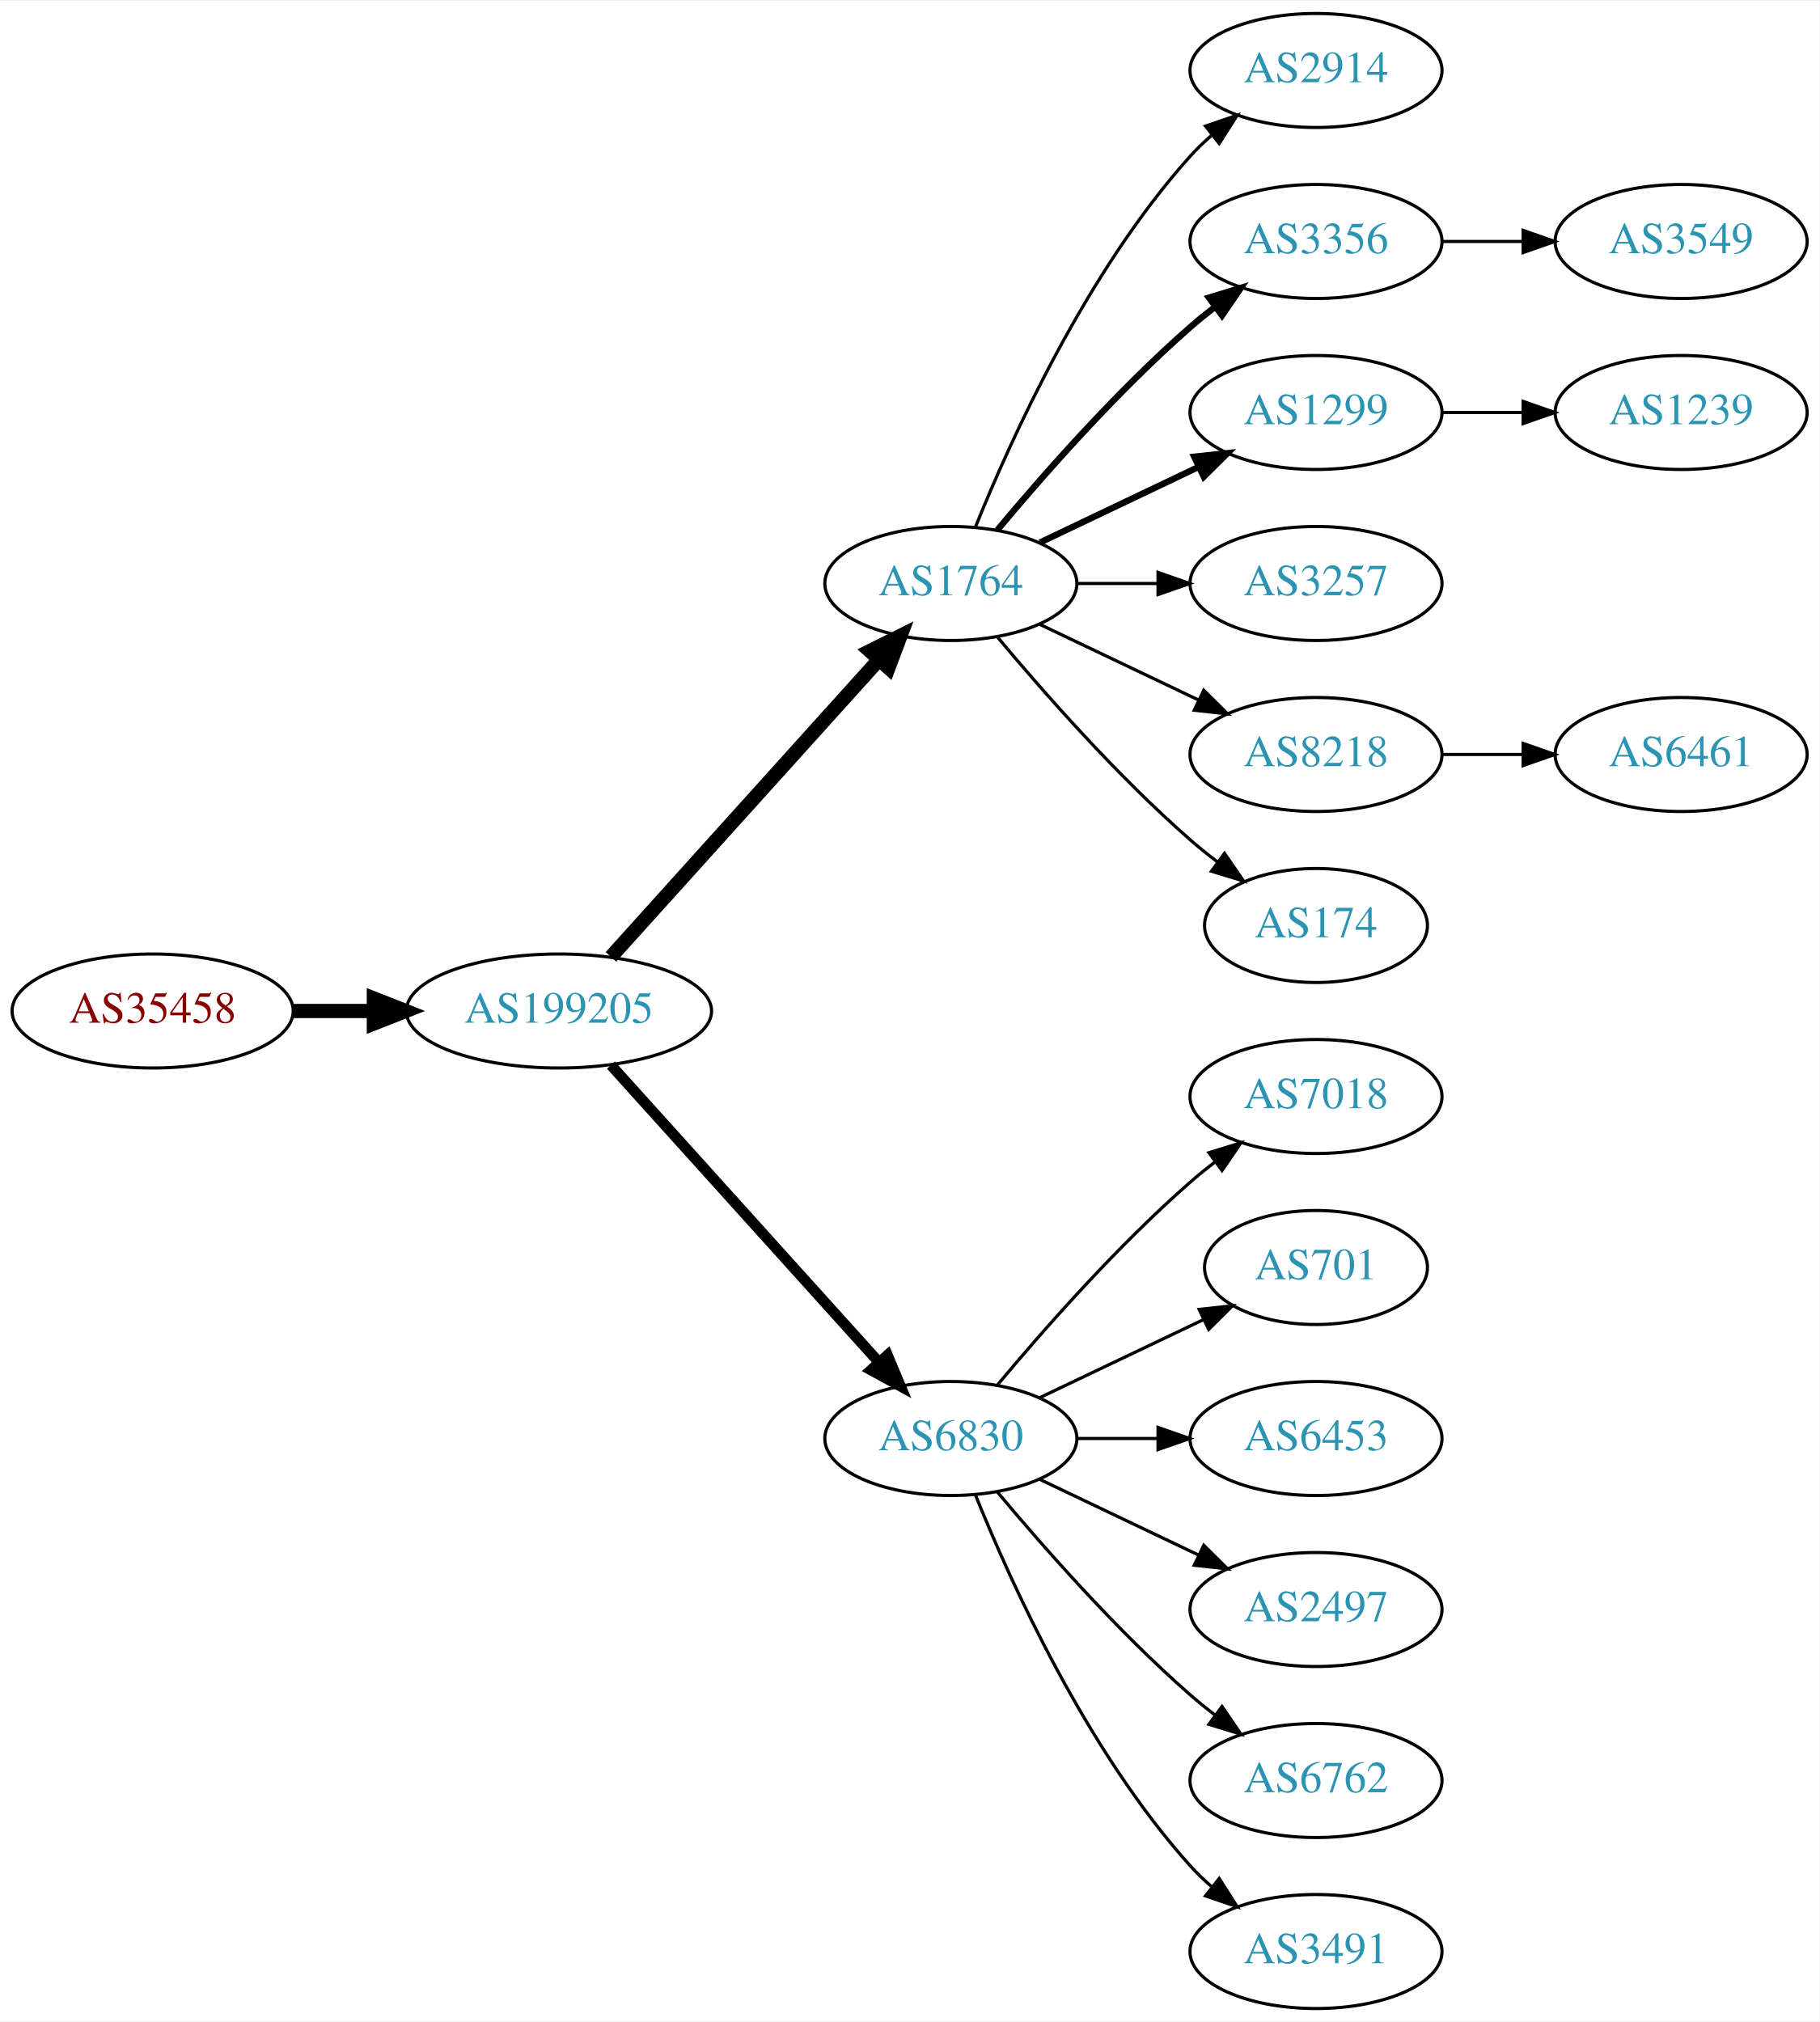
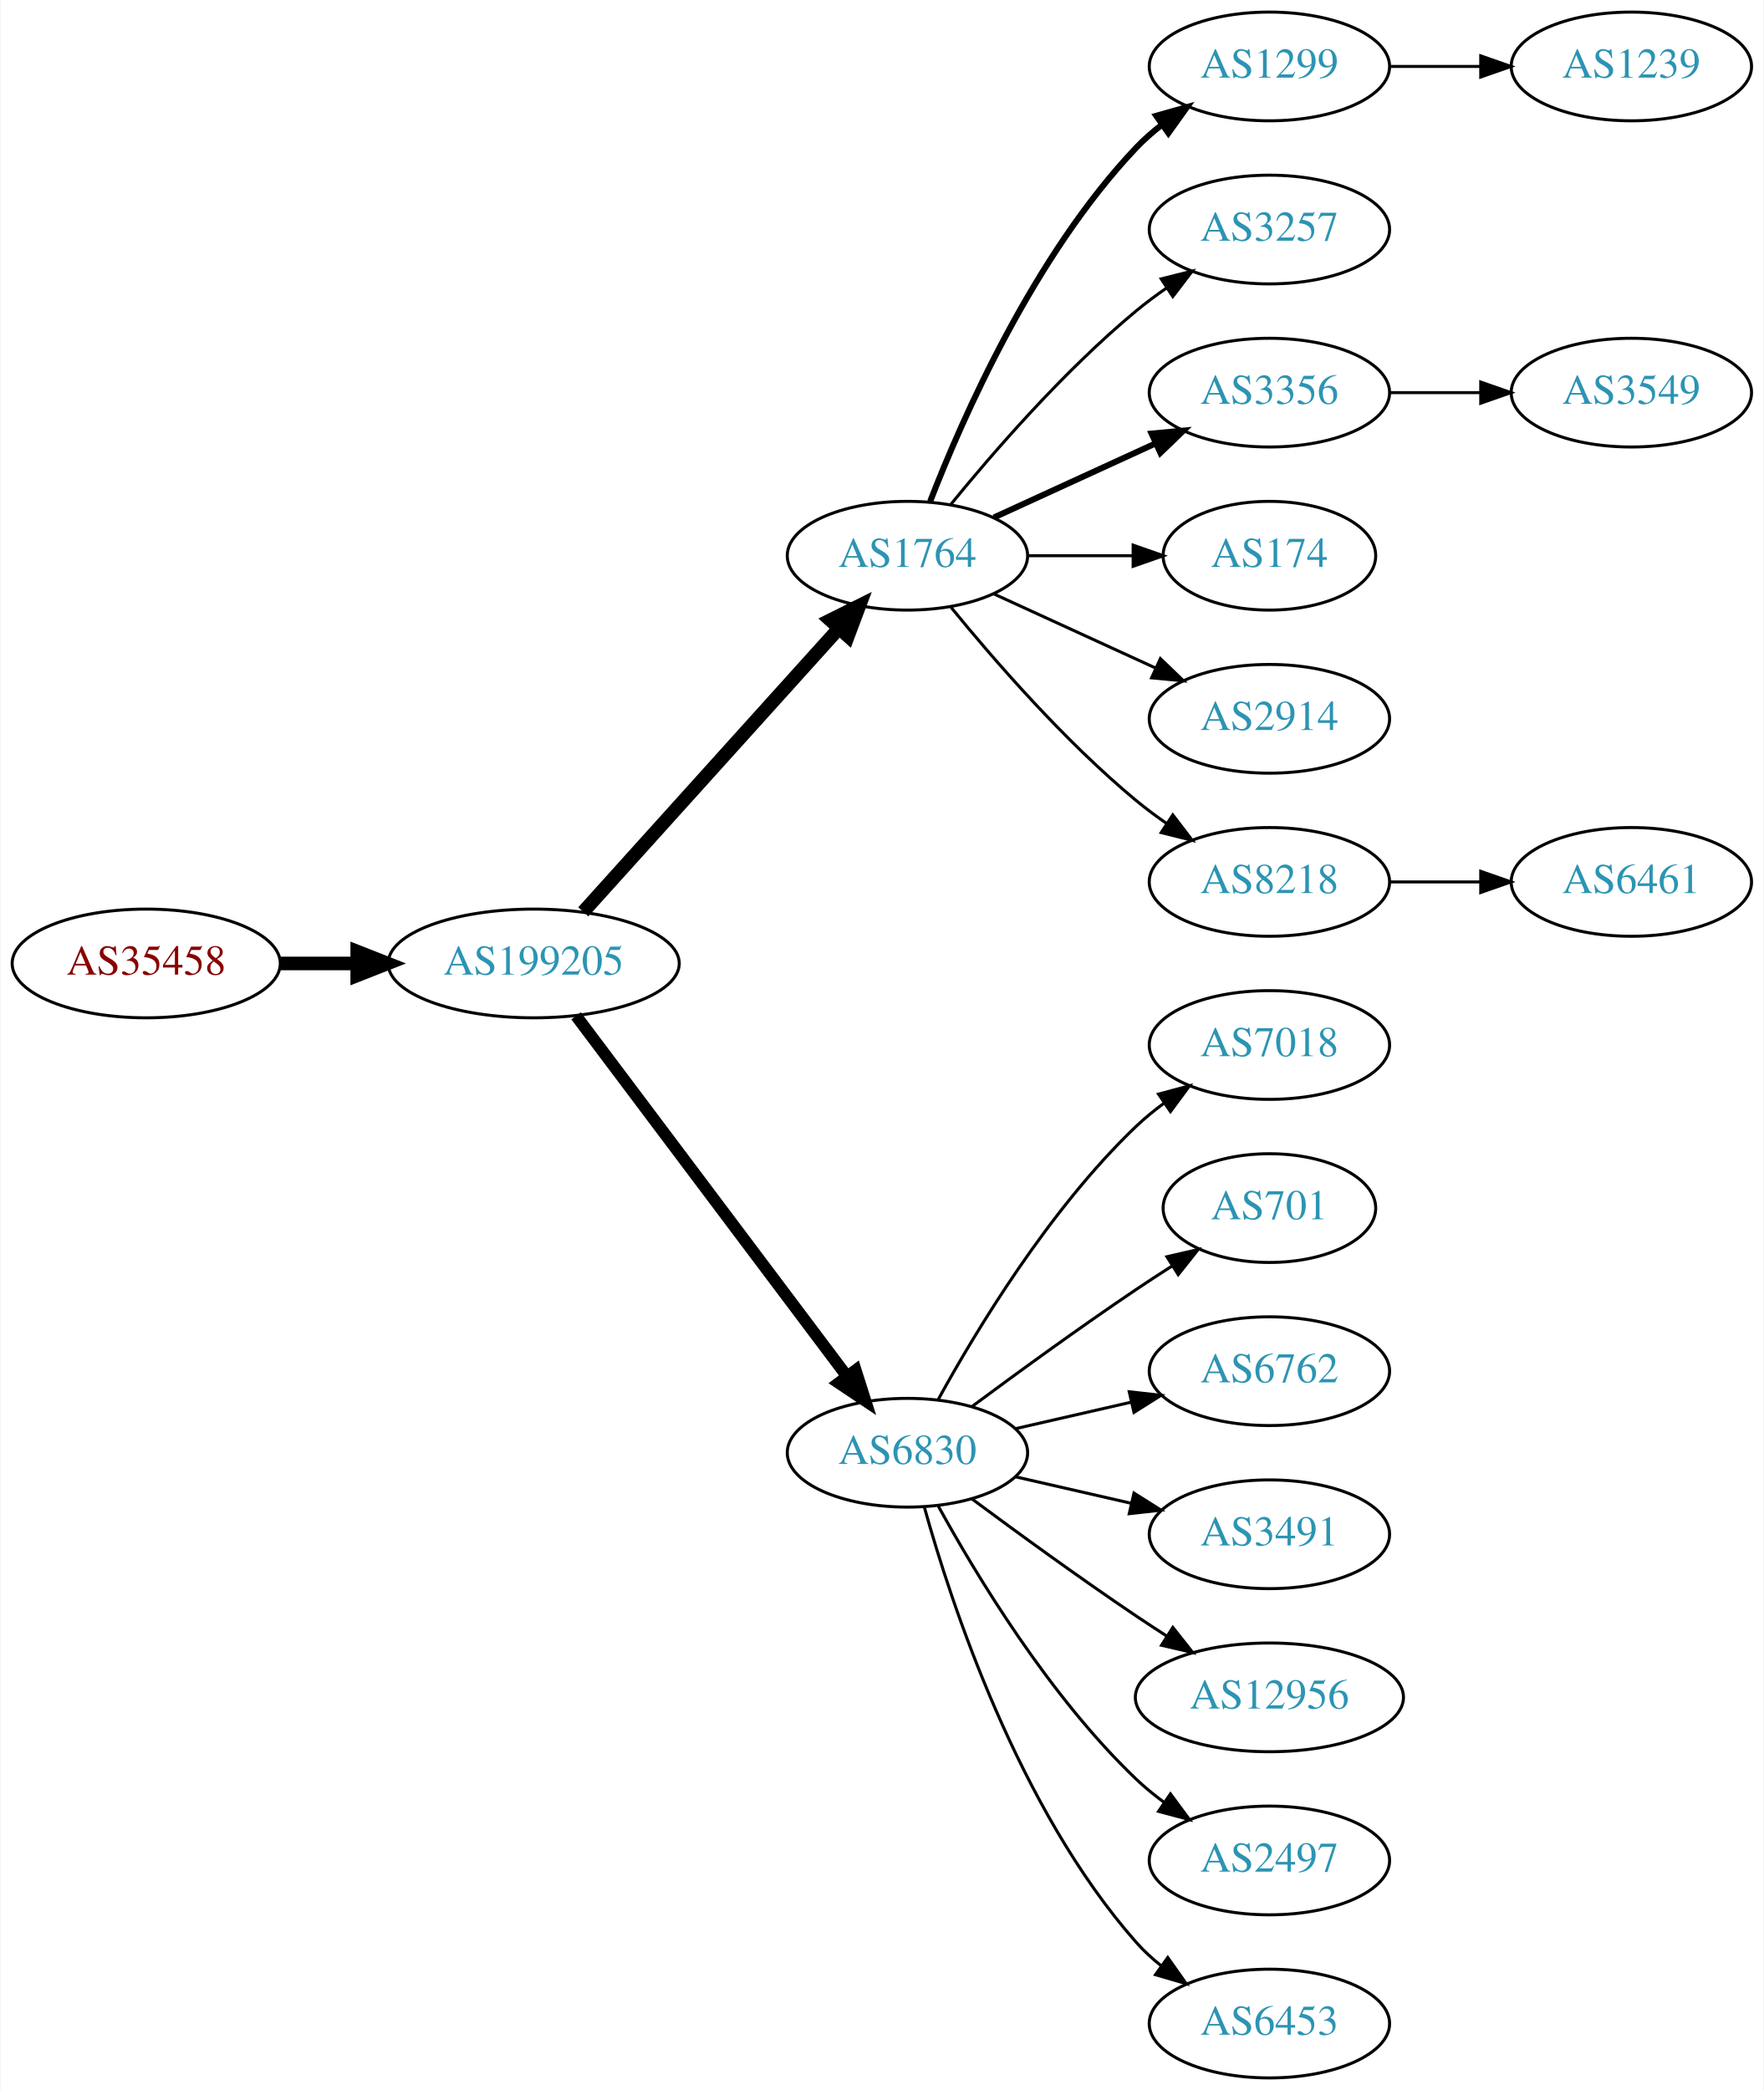
- <svg xmlns="http://www.w3.org/2000/svg" xmlns:xlink="http://www.w3.org/1999/xlink" width="574pt" height="638pt" viewBox="0.00 0.00 574.46 638.00">
-   <g id="graph0" class="graph" transform="scale(1 1) rotate(0) translate(4 634)">
-     <polygon fill="white" stroke="none" points="-4,4 -4,-634 570.463,-634 570.463,4 -4,4" />
+ <svg xmlns="http://www.w3.org/2000/svg" xmlns:xlink="http://www.w3.org/1999/xlink" width="584pt" height="692pt" viewBox="0.00 0.00 583.56 692.00">
+   <g id="graph0" class="graph" transform="scale(1 1) rotate(0) translate(4 688)">
+     <polygon fill="white" stroke="none" points="-4,4 -4,-688 579.562,-688 579.562,4 -4,4" />
    <g id="node1" class="node">
      <g id="a_node1">
        <a xlink:href="/asn/35458" xlink:title="AS35458 ~ Avenum Technologie GmbH [AT]">
-           <ellipse fill="#ffffff" stroke="black" cx="44.196" cy="-315" rx="44.393" ry="18" />
-           <text text-anchor="middle" x="44.196" y="-311.3" font-family="Times,serif" font-size="14.00" fill="#880000">AS35458</text>
+           <ellipse fill="#ffffff" stroke="black" cx="44.196" cy="-369" rx="44.393" ry="18" />
+           <text text-anchor="middle" x="44.196" y="-365.3" font-family="Times,serif" font-size="14.00" fill="#880000">AS35458</text>
        </a>
      </g>
    </g>
    <g id="node2" class="node">
      <g id="a_node2">
        <a xlink:href="/asn/199205" xlink:title="AS199205 ~ Huemer Data Center GmbH [AT]">
-           <ellipse fill="#ffffff" stroke="black" cx="172.488" cy="-315" rx="48.192" ry="18" />
-           <text text-anchor="middle" x="172.488" y="-311.3" font-family="Times,serif" font-size="14.00" fill="#2c94b3">AS199205</text>
+           <ellipse fill="#ffffff" stroke="black" cx="172.488" cy="-369" rx="48.192" ry="18" />
+           <text text-anchor="middle" x="172.488" y="-365.3" font-family="Times,serif" font-size="14.00" fill="#2c94b3">AS199205</text>
        </a>
      </g>
    </g>
    <g id="edge1" class="edge">
-       <path fill="none" stroke="black" stroke-width="4.5" d="M88.659,-315C96.775,-315 105.373,-315 113.838,-315" />
-       <polygon fill="black" stroke="black" stroke-width="4.5" points="114.057,-318.938 124.057,-315 114.057,-311.063 114.057,-318.938" />
+       <path fill="none" stroke="black" stroke-width="4.5" d="M88.659,-369C96.775,-369 105.373,-369 113.838,-369" />
+       <polygon fill="black" stroke="black" stroke-width="4.5" points="114.057,-372.938 124.057,-369 114.057,-365.063 114.057,-372.938" />
    </g>
    <g id="node3" class="node">
      <g id="a_node3">
        <a xlink:href="/asn/1764" xlink:title="AS1764 ~ NEXTLAYER-AS [AT]">
-           <ellipse fill="#ffffff" stroke="black" cx="296.23" cy="-450" rx="39.794" ry="18" />
-           <text text-anchor="middle" x="296.23" y="-446.3" font-family="Times,serif" font-size="14.00" fill="#2c94b3">AS1764</text>
+           <ellipse fill="#ffffff" stroke="black" cx="296.23" cy="-504" rx="39.794" ry="18" />
+           <text text-anchor="middle" x="296.23" y="-500.3" font-family="Times,serif" font-size="14.00" fill="#2c94b3">AS1764</text>
        </a>
      </g>
    </g>
    <g id="edge2" class="edge">
-       <path fill="none" stroke="black" stroke-width="4.5" d="M188.907,-332.098C210.337,-355.862 249.229,-398.99 273.567,-425.977" />
-       <polygon fill="black" stroke="black" stroke-width="4.5" points="270.696,-428.674 280.317,-433.463 276.544,-423.4 270.696,-428.674" />
+       <path fill="none" stroke="black" stroke-width="4.5" d="M188.907,-386.098C210.337,-409.862 249.229,-452.99 273.567,-479.977" />
+       <polygon fill="black" stroke="black" stroke-width="4.5" points="270.696,-482.674 280.317,-487.463 276.544,-477.4 270.696,-482.674" />
    </g>
    <g id="node4" class="node">
      <g id="a_node4">
        <a xlink:href="/asn/6830" xlink:title="AS6830 ~ LibertyGlobal [AT]">
-           <ellipse fill="#ffffff" stroke="black" cx="296.23" cy="-180" rx="39.794" ry="18" />
-           <text text-anchor="middle" x="296.23" y="-176.3" font-family="Times,serif" font-size="14.00" fill="#2c94b3">AS6830</text>
+           <ellipse fill="#ffffff" stroke="black" cx="296.23" cy="-207" rx="39.794" ry="18" />
+           <text text-anchor="middle" x="296.23" y="-203.3" font-family="Times,serif" font-size="14.00" fill="#2c94b3">AS6830</text>
        </a>
      </g>
    </g>
    <g id="edge3" class="edge">
-       <path fill="none" stroke="black" stroke-width="3.375" d="M188.907,-297.902C210.337,-274.138 249.229,-231.01 273.567,-204.023" />
-       <polygon fill="black" stroke="black" stroke-width="3.375" points="276.22,-206.307 280.317,-196.537 271.021,-201.619 276.22,-206.307" />
+       <path fill="none" stroke="black" stroke-width="3.938" d="M186.516,-351.663C208.026,-323.04 251.067,-265.767 276.057,-232.514" />
+       <polygon fill="black" stroke="black" stroke-width="3.938" points="279.086,-234.309 282.295,-224.212 273.49,-230.104 279.086,-234.309" />
    </g>
    <g id="node5" class="node">
      <g id="a_node5">
-         <a xlink:href="/asn/2914" xlink:title="AS2914 ~ NTT America, Inc. [US]">
-           <ellipse fill="#ffffff" stroke="black" cx="411.523" cy="-612" rx="39.794" ry="18" />
-           <text text-anchor="middle" x="411.523" y="-608.3" font-family="Times,serif" font-size="14.00" fill="#2c94b3">AS2914</text>
+         <a xlink:href="/asn/1299" xlink:title="AS1299 ~ Telia Carrier [EU]">
+           <ellipse fill="#ffffff" stroke="black" cx="416.073" cy="-666" rx="39.794" ry="18" />
+           <text text-anchor="middle" x="416.073" y="-662.3" font-family="Times,serif" font-size="14.00" fill="#2c94b3">AS1299</text>
        </a>
      </g>
    </g>
    <g id="edge4" class="edge">
-       <path fill="none" stroke="black" d="M303.978,-467.787C315.029,-495.243 339.082,-548.578 371.877,-585 373.879,-587.224 376.098,-589.363 378.43,-591.397" />
-       <polygon fill="black" stroke="black" points="376.628,-594.433 386.649,-597.873 380.961,-588.935 376.628,-594.433" />
+       <path fill="none" stroke="black" stroke-width="2" d="M303.753,-521.994C314.504,-549.728 338.161,-603.429 371.877,-639 374.462,-641.728 377.38,-644.294 380.448,-646.677" />
+       <polygon fill="black" stroke="black" stroke-width="2" points="378.602,-649.658 388.797,-652.543 382.627,-643.93 378.602,-649.658" />
    </g>
    <g id="node6" class="node">
      <g id="a_node6">
-         <a xlink:href="/asn/3356" xlink:title="AS3356 ~ Level 3 Parent, LLC [US]">
-           <ellipse fill="#ffffff" stroke="black" cx="411.523" cy="-558" rx="39.794" ry="18" />
-           <text text-anchor="middle" x="411.523" y="-554.3" font-family="Times,serif" font-size="14.00" fill="#2c94b3">AS3356</text>
+         <a xlink:href="/asn/3257" xlink:title="AS3257 ~ GTT [DE]">
+           <ellipse fill="#ffffff" stroke="black" cx="416.073" cy="-612" rx="39.794" ry="18" />
+           <text text-anchor="middle" x="416.073" y="-608.3" font-family="Times,serif" font-size="14.00" fill="#2c94b3">AS3257</text>
        </a>
      </g>
    </g>
    <g id="edge5" class="edge">
-       <path fill="none" stroke="black" stroke-width="2" d="M310.86,-466.817C325.143,-483.929 348.689,-510.745 371.877,-531 374.342,-533.154 376.981,-535.294 379.678,-537.372" />
-       <polygon fill="black" stroke="black" stroke-width="2" points="377.703,-540.264 387.832,-543.37 381.851,-534.625 377.703,-540.264" />
+       <path fill="none" stroke="black" d="M310.649,-521.065C324.764,-538.375 348.178,-565.345 371.877,-585 375.093,-587.668 378.594,-590.27 382.164,-592.741" />
+       <polygon fill="black" stroke="black" points="380.242,-595.666 390.52,-598.236 384.088,-589.817 380.242,-595.666" />
    </g>
    <g id="node7" class="node">
      <g id="a_node7">
-         <a xlink:href="/asn/1299" xlink:title="AS1299 ~ Telia Carrier [EU]">
-           <ellipse fill="#ffffff" stroke="black" cx="411.523" cy="-504" rx="39.794" ry="18" />
-           <text text-anchor="middle" x="411.523" y="-500.3" font-family="Times,serif" font-size="14.00" fill="#2c94b3">AS1299</text>
+         <a xlink:href="/asn/3356" xlink:title="AS3356 ~ Level 3 Parent, LLC [US]">
+           <ellipse fill="#ffffff" stroke="black" cx="416.073" cy="-558" rx="39.794" ry="18" />
+           <text text-anchor="middle" x="416.073" y="-554.3" font-family="Times,serif" font-size="14.00" fill="#2c94b3">AS3356</text>
        </a>
      </g>
    </g>
    <g id="edge6" class="edge">
-       <path fill="none" stroke="black" stroke-width="2" d="M324.367,-462.934C339.361,-470.081 358.182,-479.052 374.405,-486.785" />
-       <polygon fill="black" stroke="black" stroke-width="2" points="373.075,-490.028 383.608,-491.171 376.087,-483.709 373.075,-490.028" />
+       <path fill="none" stroke="black" stroke-width="2" d="M324.859,-516.661C340.816,-523.973 361.087,-533.261 378.369,-541.181" />
+       <polygon fill="black" stroke="black" stroke-width="2" points="377.068,-544.435 387.617,-545.419 379.984,-538.071 377.068,-544.435" />
    </g>
    <g id="node8" class="node">
      <g id="a_node8">
-         <a xlink:href="/asn/3257" xlink:title="AS3257 ~ GTT [DE]">
-           <ellipse fill="#ffffff" stroke="black" cx="411.523" cy="-450" rx="39.794" ry="18" />
-           <text text-anchor="middle" x="411.523" y="-446.3" font-family="Times,serif" font-size="14.00" fill="#2c94b3">AS3257</text>
+         <a xlink:href="/asn/174" xlink:title="AS174 ~ Cogent Communications [US]">
+           <ellipse fill="#ffffff" stroke="black" cx="416.073" cy="-504" rx="35.194" ry="18" />
+           <text text-anchor="middle" x="416.073" y="-500.3" font-family="Times,serif" font-size="14.00" fill="#2c94b3">AS174</text>
        </a>
      </g>
    </g>
    <g id="edge7" class="edge">
-       <path fill="none" stroke="black" d="M335.902,-450C344.105,-450 352.869,-450 361.401,-450" />
-       <polygon fill="black" stroke="black" points="361.641,-453.5 371.641,-450 361.641,-446.5 361.641,-453.5" />
+       <path fill="none" stroke="black" d="M336.143,-504C347.23,-504 359.389,-504 370.771,-504" />
+       <polygon fill="black" stroke="black" points="370.953,-507.5 380.953,-504 370.953,-500.5 370.953,-507.5" />
    </g>
    <g id="node9" class="node">
      <g id="a_node9">
-         <a xlink:href="/asn/8218" xlink:title="AS8218 ~ legacy Neotelecoms [FR]">
-           <ellipse fill="#ffffff" stroke="black" cx="411.523" cy="-396" rx="39.794" ry="18" />
-           <text text-anchor="middle" x="411.523" y="-392.3" font-family="Times,serif" font-size="14.00" fill="#2c94b3">AS8218</text>
+         <a xlink:href="/asn/2914" xlink:title="AS2914 ~ NTT America, Inc. [US]">
+           <ellipse fill="#ffffff" stroke="black" cx="416.073" cy="-450" rx="39.794" ry="18" />
+           <text text-anchor="middle" x="416.073" y="-446.3" font-family="Times,serif" font-size="14.00" fill="#2c94b3">AS2914</text>
        </a>
      </g>
    </g>
    <g id="edge8" class="edge">
-       <path fill="none" stroke="black" d="M324.367,-437.066C339.361,-429.919 358.182,-420.948 374.405,-413.215" />
-       <polygon fill="black" stroke="black" points="376.087,-416.291 383.608,-408.829 373.075,-409.972 376.087,-416.291" />
+       <path fill="none" stroke="black" d="M324.859,-491.339C340.816,-484.027 361.087,-474.739 378.369,-466.819" />
+       <polygon fill="black" stroke="black" points="379.984,-469.929 387.617,-462.581 377.068,-463.565 379.984,-469.929" />
    </g>
    <g id="node10" class="node">
      <g id="a_node10">
-         <a xlink:href="/asn/174" xlink:title="AS174 ~ Cogent Communications [US]">
-           <ellipse fill="#ffffff" stroke="black" cx="411.523" cy="-342" rx="35.194" ry="18" />
-           <text text-anchor="middle" x="411.523" y="-338.3" font-family="Times,serif" font-size="14.00" fill="#2c94b3">AS174</text>
+         <a xlink:href="/asn/8218" xlink:title="AS8218 ~ legacy Neotelecoms [FR]">
+           <ellipse fill="#ffffff" stroke="black" cx="416.073" cy="-396" rx="39.794" ry="18" />
+           <text text-anchor="middle" x="416.073" y="-392.3" font-family="Times,serif" font-size="14.00" fill="#2c94b3">AS8218</text>
        </a>
      </g>
    </g>
    <g id="edge9" class="edge">
-       <path fill="none" stroke="black" d="M310.86,-433.183C325.143,-416.071 348.689,-389.255 371.877,-369 374.546,-366.668 377.419,-364.352 380.35,-362.114" />
-       <polygon fill="black" stroke="black" points="382.627,-364.784 388.641,-356.061 378.5,-359.13 382.627,-364.784" />
+       <path fill="none" stroke="black" d="M310.649,-486.935C324.764,-469.625 348.178,-442.655 371.877,-423 375.093,-420.332 378.594,-417.73 382.164,-415.259" />
+       <polygon fill="black" stroke="black" points="384.088,-418.183 390.52,-409.764 380.242,-412.334 384.088,-418.183" />
    </g>
    <g id="node11" class="node">
      <g id="a_node11">
-         <a xlink:href="/asn/7018" xlink:title="AS7018 ~ ATT-INTERNET4 [US]">
-           <ellipse fill="#ffffff" stroke="black" cx="411.523" cy="-288" rx="39.794" ry="18" />
-           <text text-anchor="middle" x="411.523" y="-284.3" font-family="Times,serif" font-size="14.00" fill="#2c94b3">AS7018</text>
+         <a xlink:href="/asn/7018" xlink:title="AS7018 ~ AT&amp;T Services, Inc. [US]">
+           <ellipse fill="#ffffff" stroke="black" cx="416.073" cy="-342" rx="39.794" ry="18" />
+           <text text-anchor="middle" x="416.073" y="-338.3" font-family="Times,serif" font-size="14.00" fill="#2c94b3">AS7018</text>
        </a>
      </g>
    </g>
    <g id="edge10" class="edge">
-       <path fill="none" stroke="black" d="M310.86,-196.817C325.143,-213.929 348.689,-240.745 371.877,-261 374.342,-263.154 376.981,-265.294 379.678,-267.372" />
-       <polygon fill="black" stroke="black" points="377.703,-270.264 387.832,-273.37 381.851,-264.625 377.703,-270.264" />
+       <path fill="none" stroke="black" d="M306.471,-224.713C319.017,-247.561 343.194,-287.611 371.877,-315 374.745,-317.739 377.934,-320.347 381.243,-322.785" />
+       <polygon fill="black" stroke="black" points="379.366,-325.742 389.602,-328.477 383.306,-319.956 379.366,-325.742" />
    </g>
    <g id="node12" class="node">
      <g id="a_node12">
        <a xlink:href="/asn/701" xlink:title="AS701 ~ UUNET [US]">
-           <ellipse fill="#ffffff" stroke="black" cx="411.523" cy="-234" rx="35.194" ry="18" />
-           <text text-anchor="middle" x="411.523" y="-230.3" font-family="Times,serif" font-size="14.00" fill="#2c94b3">AS701</text>
+           <ellipse fill="#ffffff" stroke="black" cx="416.073" cy="-288" rx="35.194" ry="18" />
+           <text text-anchor="middle" x="416.073" y="-284.3" font-family="Times,serif" font-size="14.00" fill="#2c94b3">AS701</text>
        </a>
      </g>
    </g>
    <g id="edge11" class="edge">
-       <path fill="none" stroke="black" d="M324.367,-192.934C339.798,-200.29 359.284,-209.577 375.819,-217.459" />
-       <polygon fill="black" stroke="black" points="374.628,-220.768 385.161,-221.911 377.64,-214.449 374.628,-220.768" />
+       <path fill="none" stroke="black" d="M317.56,-222.277C332.423,-233.304 353.167,-248.407 371.877,-261 375.694,-263.569 379.744,-266.21 383.774,-268.786" />
+       <polygon fill="black" stroke="black" points="382.143,-271.895 392.468,-274.271 385.878,-265.975 382.143,-271.895" />
    </g>
    <g id="node13" class="node">
      <g id="a_node13">
-         <a xlink:href="/asn/6453" xlink:title="AS6453 ~ TATA COMMUNICATIONS (AMERICA) INC [US]">
-           <ellipse fill="#ffffff" stroke="black" cx="411.523" cy="-180" rx="39.794" ry="18" />
-           <text text-anchor="middle" x="411.523" y="-176.3" font-family="Times,serif" font-size="14.00" fill="#2c94b3">AS6453</text>
+         <a xlink:href="/asn/6762" xlink:title="AS6762 ~ TELECOM ITALIA SPARKLE S.p.A. [IT]">
+           <ellipse fill="#ffffff" stroke="black" cx="416.073" cy="-234" rx="39.794" ry="18" />
+           <text text-anchor="middle" x="416.073" y="-230.3" font-family="Times,serif" font-size="14.00" fill="#2c94b3">AS6762</text>
        </a>
      </g>
    </g>
    <g id="edge12" class="edge">
-       <path fill="none" stroke="black" d="M335.902,-180C344.105,-180 352.869,-180 361.401,-180" />
-       <polygon fill="black" stroke="black" points="361.641,-183.5 371.641,-180 361.641,-176.5 361.641,-183.5" />
+       <path fill="none" stroke="black" d="M331.949,-214.955C343.949,-217.704 357.57,-220.825 370.263,-223.733" />
+       <polygon fill="black" stroke="black" points="369.665,-227.187 380.194,-226.009 371.229,-220.364 369.665,-227.187" />
    </g>
    <g id="node14" class="node">
      <g id="a_node14">
-         <a xlink:href="/asn/2497" xlink:title="AS2497 ~ Internet Initiative Japan Inc. [JP]">
-           <ellipse fill="#ffffff" stroke="black" cx="411.523" cy="-126" rx="39.794" ry="18" />
-           <text text-anchor="middle" x="411.523" y="-122.3" font-family="Times,serif" font-size="14.00" fill="#2c94b3">AS2497</text>
+         <a xlink:href="/asn/3491" xlink:title="AS3491 ~ PCCW Global, Inc. [US]">
+           <ellipse fill="#ffffff" stroke="black" cx="416.073" cy="-180" rx="39.794" ry="18" />
+           <text text-anchor="middle" x="416.073" y="-176.3" font-family="Times,serif" font-size="14.00" fill="#2c94b3">AS3491</text>
        </a>
      </g>
    </g>
    <g id="edge13" class="edge">
-       <path fill="none" stroke="black" d="M324.367,-167.066C339.361,-159.919 358.182,-150.948 374.405,-143.215" />
-       <polygon fill="black" stroke="black" points="376.087,-146.291 383.608,-138.829 373.075,-139.972 376.087,-146.291" />
+       <path fill="none" stroke="black" d="M331.949,-199.045C343.949,-196.296 357.57,-193.175 370.263,-190.267" />
+       <polygon fill="black" stroke="black" points="371.229,-193.636 380.194,-187.991 369.665,-186.813 371.229,-193.636" />
    </g>
    <g id="node15" class="node">
      <g id="a_node15">
-         <a xlink:href="/asn/6762" xlink:title="AS6762 ~ TELECOM ITALIA SPARKLE S.p.A. [IT]">
-           <ellipse fill="#ffffff" stroke="black" cx="411.523" cy="-72" rx="39.794" ry="18" />
-           <text text-anchor="middle" x="411.523" y="-68.3" font-family="Times,serif" font-size="14.00" fill="#2c94b3">AS6762</text>
+         <a xlink:href="/asn/12956" xlink:title="AS12956 ~ TELXIUS [ES]">
+           <ellipse fill="#ffffff" stroke="black" cx="416.073" cy="-126" rx="44.393" ry="18" />
+           <text text-anchor="middle" x="416.073" y="-122.3" font-family="Times,serif" font-size="14.00" fill="#2c94b3">AS12956</text>
        </a>
      </g>
    </g>
    <g id="edge14" class="edge">
-       <path fill="none" stroke="black" d="M310.86,-163.183C325.143,-146.071 348.689,-119.255 371.877,-99 374.342,-96.846 376.981,-94.706 379.678,-92.628" />
-       <polygon fill="black" stroke="black" points="381.851,-95.375 387.832,-86.63 377.703,-89.736 381.851,-95.375" />
+       <path fill="none" stroke="black" d="M317.56,-191.723C332.423,-180.696 353.167,-165.593 371.877,-153 375.167,-150.785 378.629,-148.518 382.104,-146.285" />
+       <polygon fill="black" stroke="black" points="384.1,-149.163 390.671,-140.852 380.351,-143.252 384.1,-149.163" />
    </g>
    <g id="node16" class="node">
      <g id="a_node16">
-         <a xlink:href="/asn/3491" xlink:title="AS3491 ~ PCCW Global, Inc. [US]">
-           <ellipse fill="#ffffff" stroke="black" cx="411.523" cy="-18" rx="39.794" ry="18" />
-           <text text-anchor="middle" x="411.523" y="-14.3" font-family="Times,serif" font-size="14.00" fill="#2c94b3">AS3491</text>
+         <a xlink:href="/asn/2497" xlink:title="AS2497 ~ Internet Initiative Japan Inc. [JP]">
+           <ellipse fill="#ffffff" stroke="black" cx="416.073" cy="-72" rx="39.794" ry="18" />
+           <text text-anchor="middle" x="416.073" y="-68.3" font-family="Times,serif" font-size="14.00" fill="#2c94b3">AS2497</text>
        </a>
      </g>
    </g>
    <g id="edge15" class="edge">
-       <path fill="none" stroke="black" d="M303.978,-162.213C315.029,-134.757 339.082,-81.422 371.877,-45 373.879,-42.776 376.098,-40.637 378.43,-38.603" />
-       <polygon fill="black" stroke="black" points="380.961,-41.065 386.649,-32.127 376.628,-35.567 380.961,-41.065" />
+       <path fill="none" stroke="black" d="M306.471,-189.287C319.017,-166.439 343.194,-126.389 371.877,-99 374.745,-96.261 377.934,-93.653 381.243,-91.215" />
+       <polygon fill="black" stroke="black" points="383.306,-94.044 389.602,-85.523 379.366,-88.258 383.306,-94.044" />
+     </g>
+     <g id="node17" class="node">
+       <g id="a_node17">
+         <a xlink:href="/asn/6453" xlink:title="AS6453 ~ TATA COMMUNICATIONS (AMERICA) INC [US]">
+           <ellipse fill="#ffffff" stroke="black" cx="416.073" cy="-18" rx="39.794" ry="18" />
+           <text text-anchor="middle" x="416.073" y="-14.3" font-family="Times,serif" font-size="14.00" fill="#2c94b3">AS6453</text>
+         </a>
+       </g>
+     </g>
+     <g id="edge16" class="edge">
+       <path fill="none" stroke="black" d="M301.803,-189.054C310.709,-157.005 332.993,-89.158 371.877,-45 374.361,-42.179 377.21,-39.551 380.236,-37.129" />
+       <polygon fill="black" stroke="black" points="382.422,-39.869 388.525,-31.209 378.353,-34.172 382.422,-39.869" />
+     </g>
+     <g id="node19" class="node">
+       <g id="a_node19">
+         <a xlink:href="/asn/1239" xlink:title="AS1239 ~ Sprint [US]">
+           <ellipse fill="#ffffff" stroke="black" cx="535.915" cy="-666" rx="39.794" ry="18" />
+           <text text-anchor="middle" x="535.915" y="-662.3" font-family="Times,serif" font-size="14.00" fill="#2c94b3">AS1239</text>
+         </a>
+       </g>
+     </g>
+     <g id="edge18" class="edge">
+       <path fill="none" stroke="black" d="M455.985,-666C465.539,-666 475.888,-666 485.851,-666" />
+       <polygon fill="black" stroke="black" points="486.043,-669.5 496.043,-666 486.043,-662.5 486.043,-669.5" />
    </g>
    <g id="node18" class="node">
      <g id="a_node18">
        <a xlink:href="/asn/3549" xlink:title="AS3549 ~ Level 3 Parent, LLC [US]">
-           <ellipse fill="#ffffff" stroke="black" cx="526.816" cy="-558" rx="39.794" ry="18" />
-           <text text-anchor="middle" x="526.816" y="-554.3" font-family="Times,serif" font-size="14.00" fill="#2c94b3">AS3549</text>
+           <ellipse fill="#ffffff" stroke="black" cx="535.915" cy="-558" rx="39.794" ry="18" />
+           <text text-anchor="middle" x="535.915" y="-554.3" font-family="Times,serif" font-size="14.00" fill="#2c94b3">AS3549</text>
        </a>
      </g>
    </g>
    <g id="edge17" class="edge">
-       <path fill="none" stroke="black" d="M451.195,-558C459.398,-558 468.162,-558 476.694,-558" />
-       <polygon fill="black" stroke="black" points="476.934,-561.5 486.934,-558 476.933,-554.5 476.934,-561.5" />
-     </g>
-     <g id="node17" class="node">
-       <g id="a_node17">
-         <a xlink:href="/asn/1239" xlink:title="AS1239 ~ Sprint [US]">
-           <ellipse fill="#ffffff" stroke="black" cx="526.816" cy="-504" rx="39.794" ry="18" />
-           <text text-anchor="middle" x="526.816" y="-500.3" font-family="Times,serif" font-size="14.00" fill="#2c94b3">AS1239</text>
-         </a>
-       </g>
-     </g>
-     <g id="edge16" class="edge">
-       <path fill="none" stroke="black" d="M451.195,-504C459.398,-504 468.162,-504 476.694,-504" />
-       <polygon fill="black" stroke="black" points="476.934,-507.5 486.934,-504 476.933,-500.5 476.934,-507.5" />
-     </g>
-     <g id="node19" class="node">
-       <g id="a_node19">
+       <path fill="none" stroke="black" d="M455.985,-558C465.539,-558 475.888,-558 485.851,-558" />
+       <polygon fill="black" stroke="black" points="486.043,-561.5 496.043,-558 486.043,-554.5 486.043,-561.5" />
+     </g>
+     <g id="node20" class="node">
+       <g id="a_node20">
        <a xlink:href="/asn/6461" xlink:title="AS6461 ~ Zayo Bandwidth [US]">
-           <ellipse fill="#ffffff" stroke="black" cx="526.816" cy="-396" rx="39.794" ry="18" />
-           <text text-anchor="middle" x="526.816" y="-392.3" font-family="Times,serif" font-size="14.00" fill="#2c94b3">AS6461</text>
-         </a>
-       </g>
-     </g>
-     <g id="edge18" class="edge">
-       <path fill="none" stroke="black" d="M451.195,-396C459.398,-396 468.162,-396 476.694,-396" />
-       <polygon fill="black" stroke="black" points="476.934,-399.5 486.934,-396 476.933,-392.5 476.934,-399.5" />
+           <ellipse fill="#ffffff" stroke="black" cx="535.915" cy="-396" rx="39.794" ry="18" />
+           <text text-anchor="middle" x="535.915" y="-392.3" font-family="Times,serif" font-size="14.00" fill="#2c94b3">AS6461</text>
+         </a>
+       </g>
+     </g>
+     <g id="edge19" class="edge">
+       <path fill="none" stroke="black" d="M455.985,-396C465.539,-396 475.888,-396 485.851,-396" />
+       <polygon fill="black" stroke="black" points="486.043,-399.5 496.043,-396 486.043,-392.5 486.043,-399.5" />
    </g>
  </g>
</svg>
